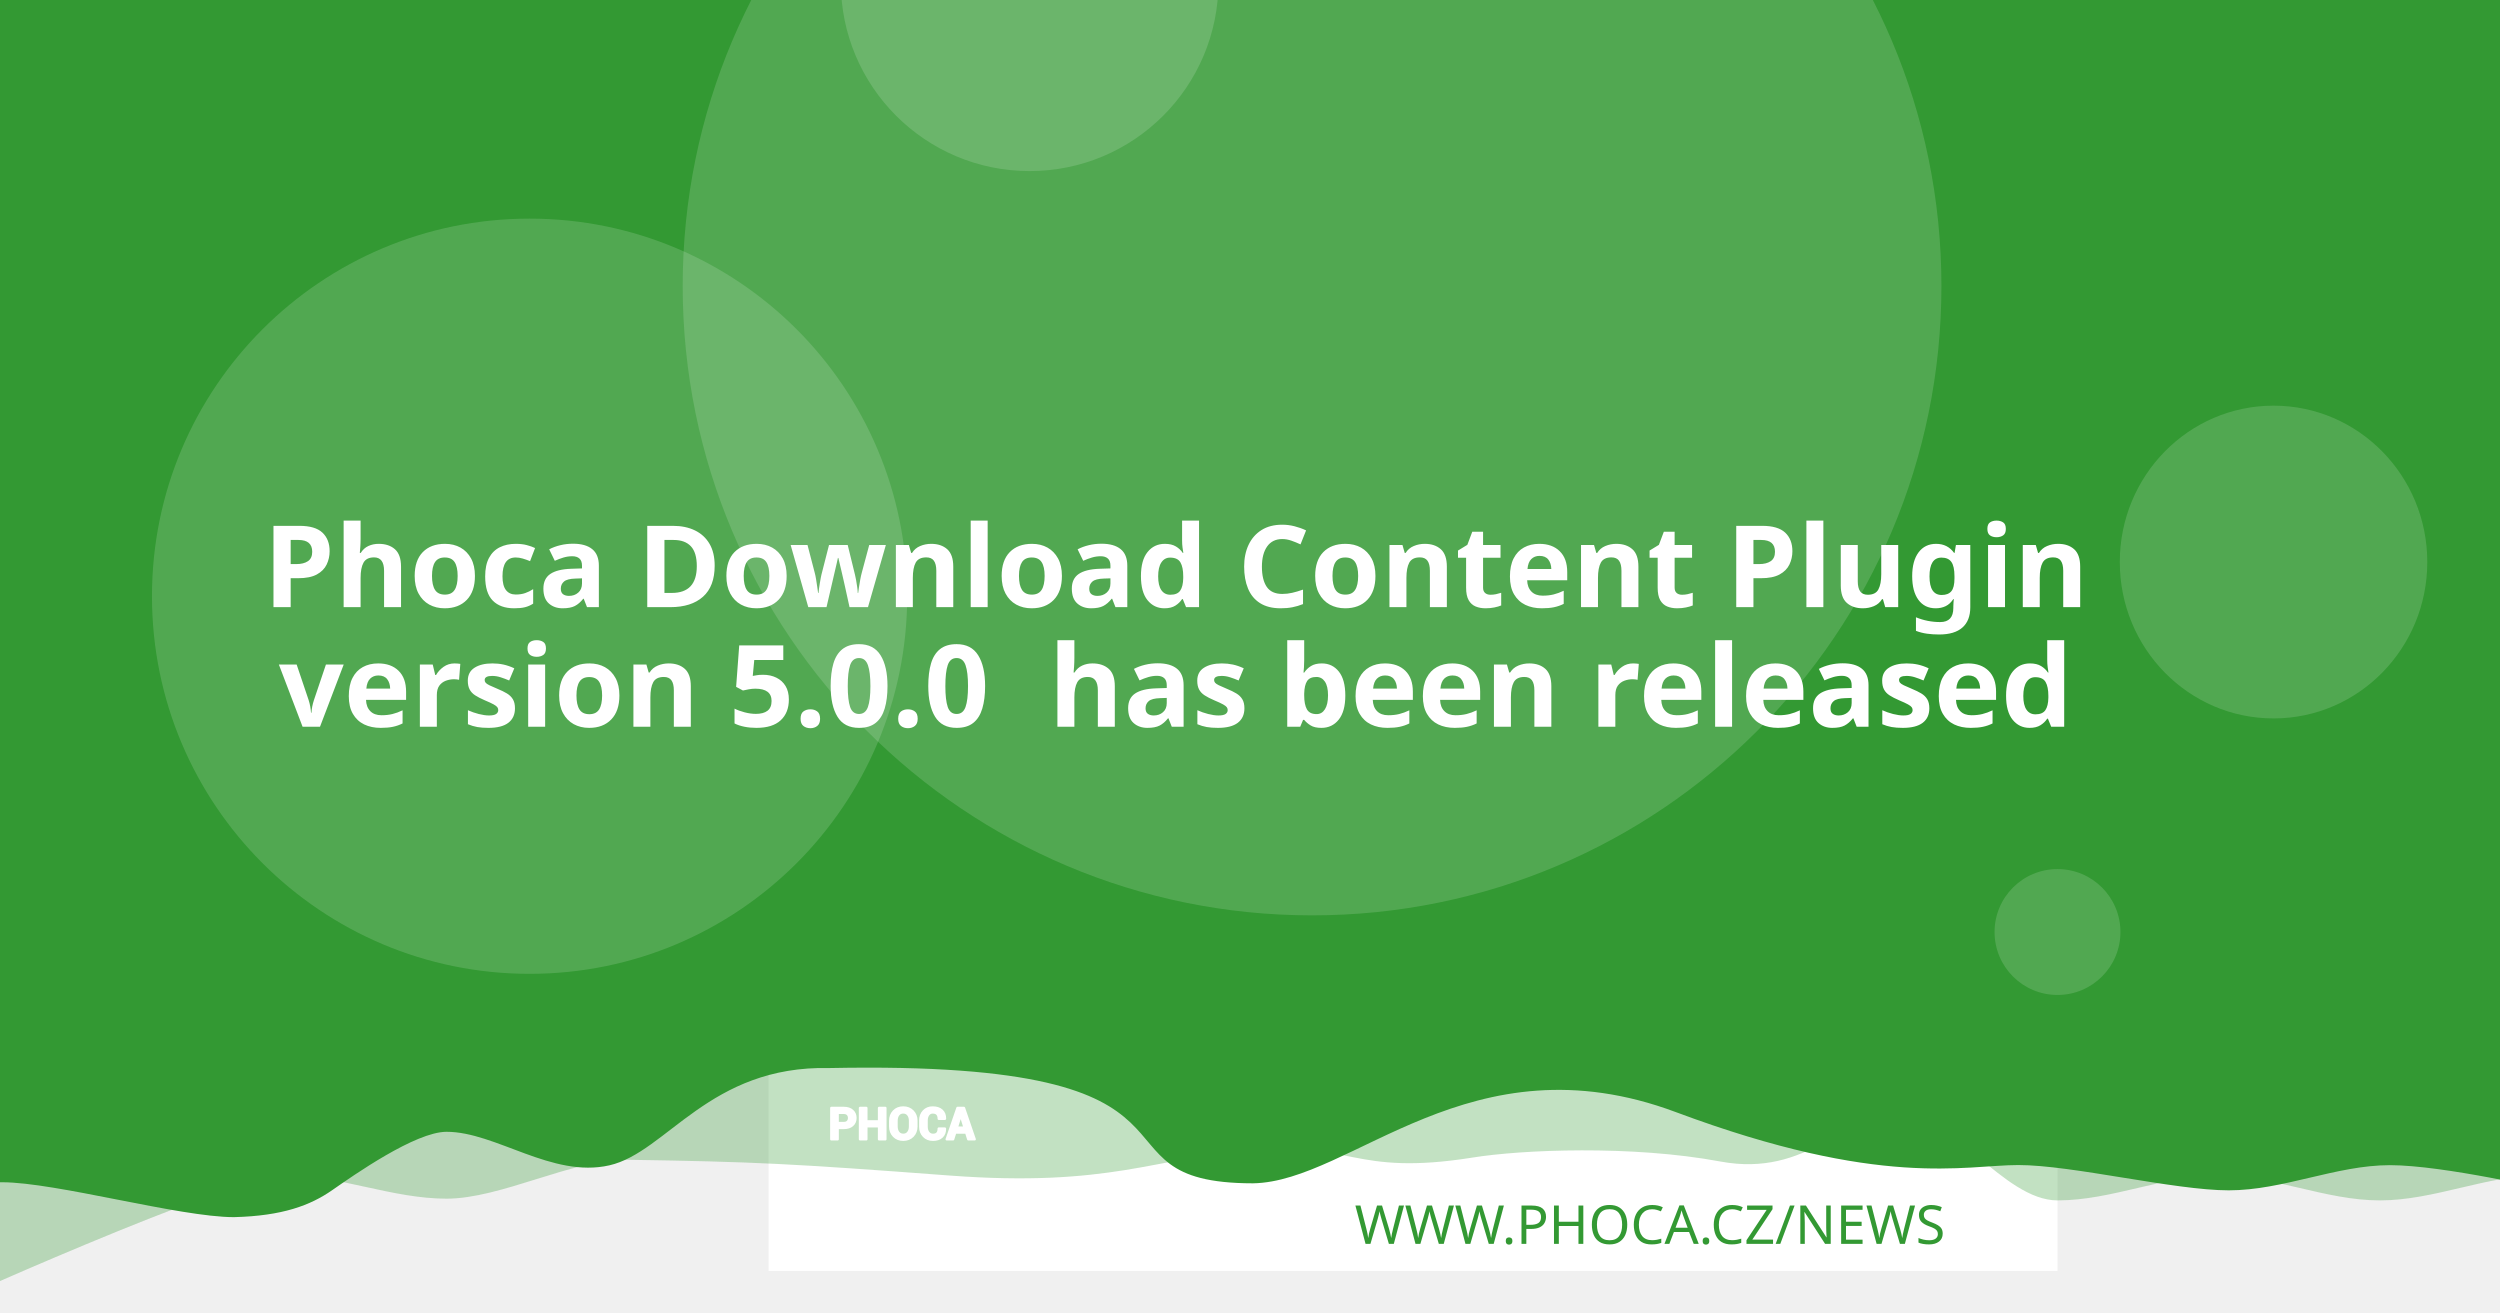
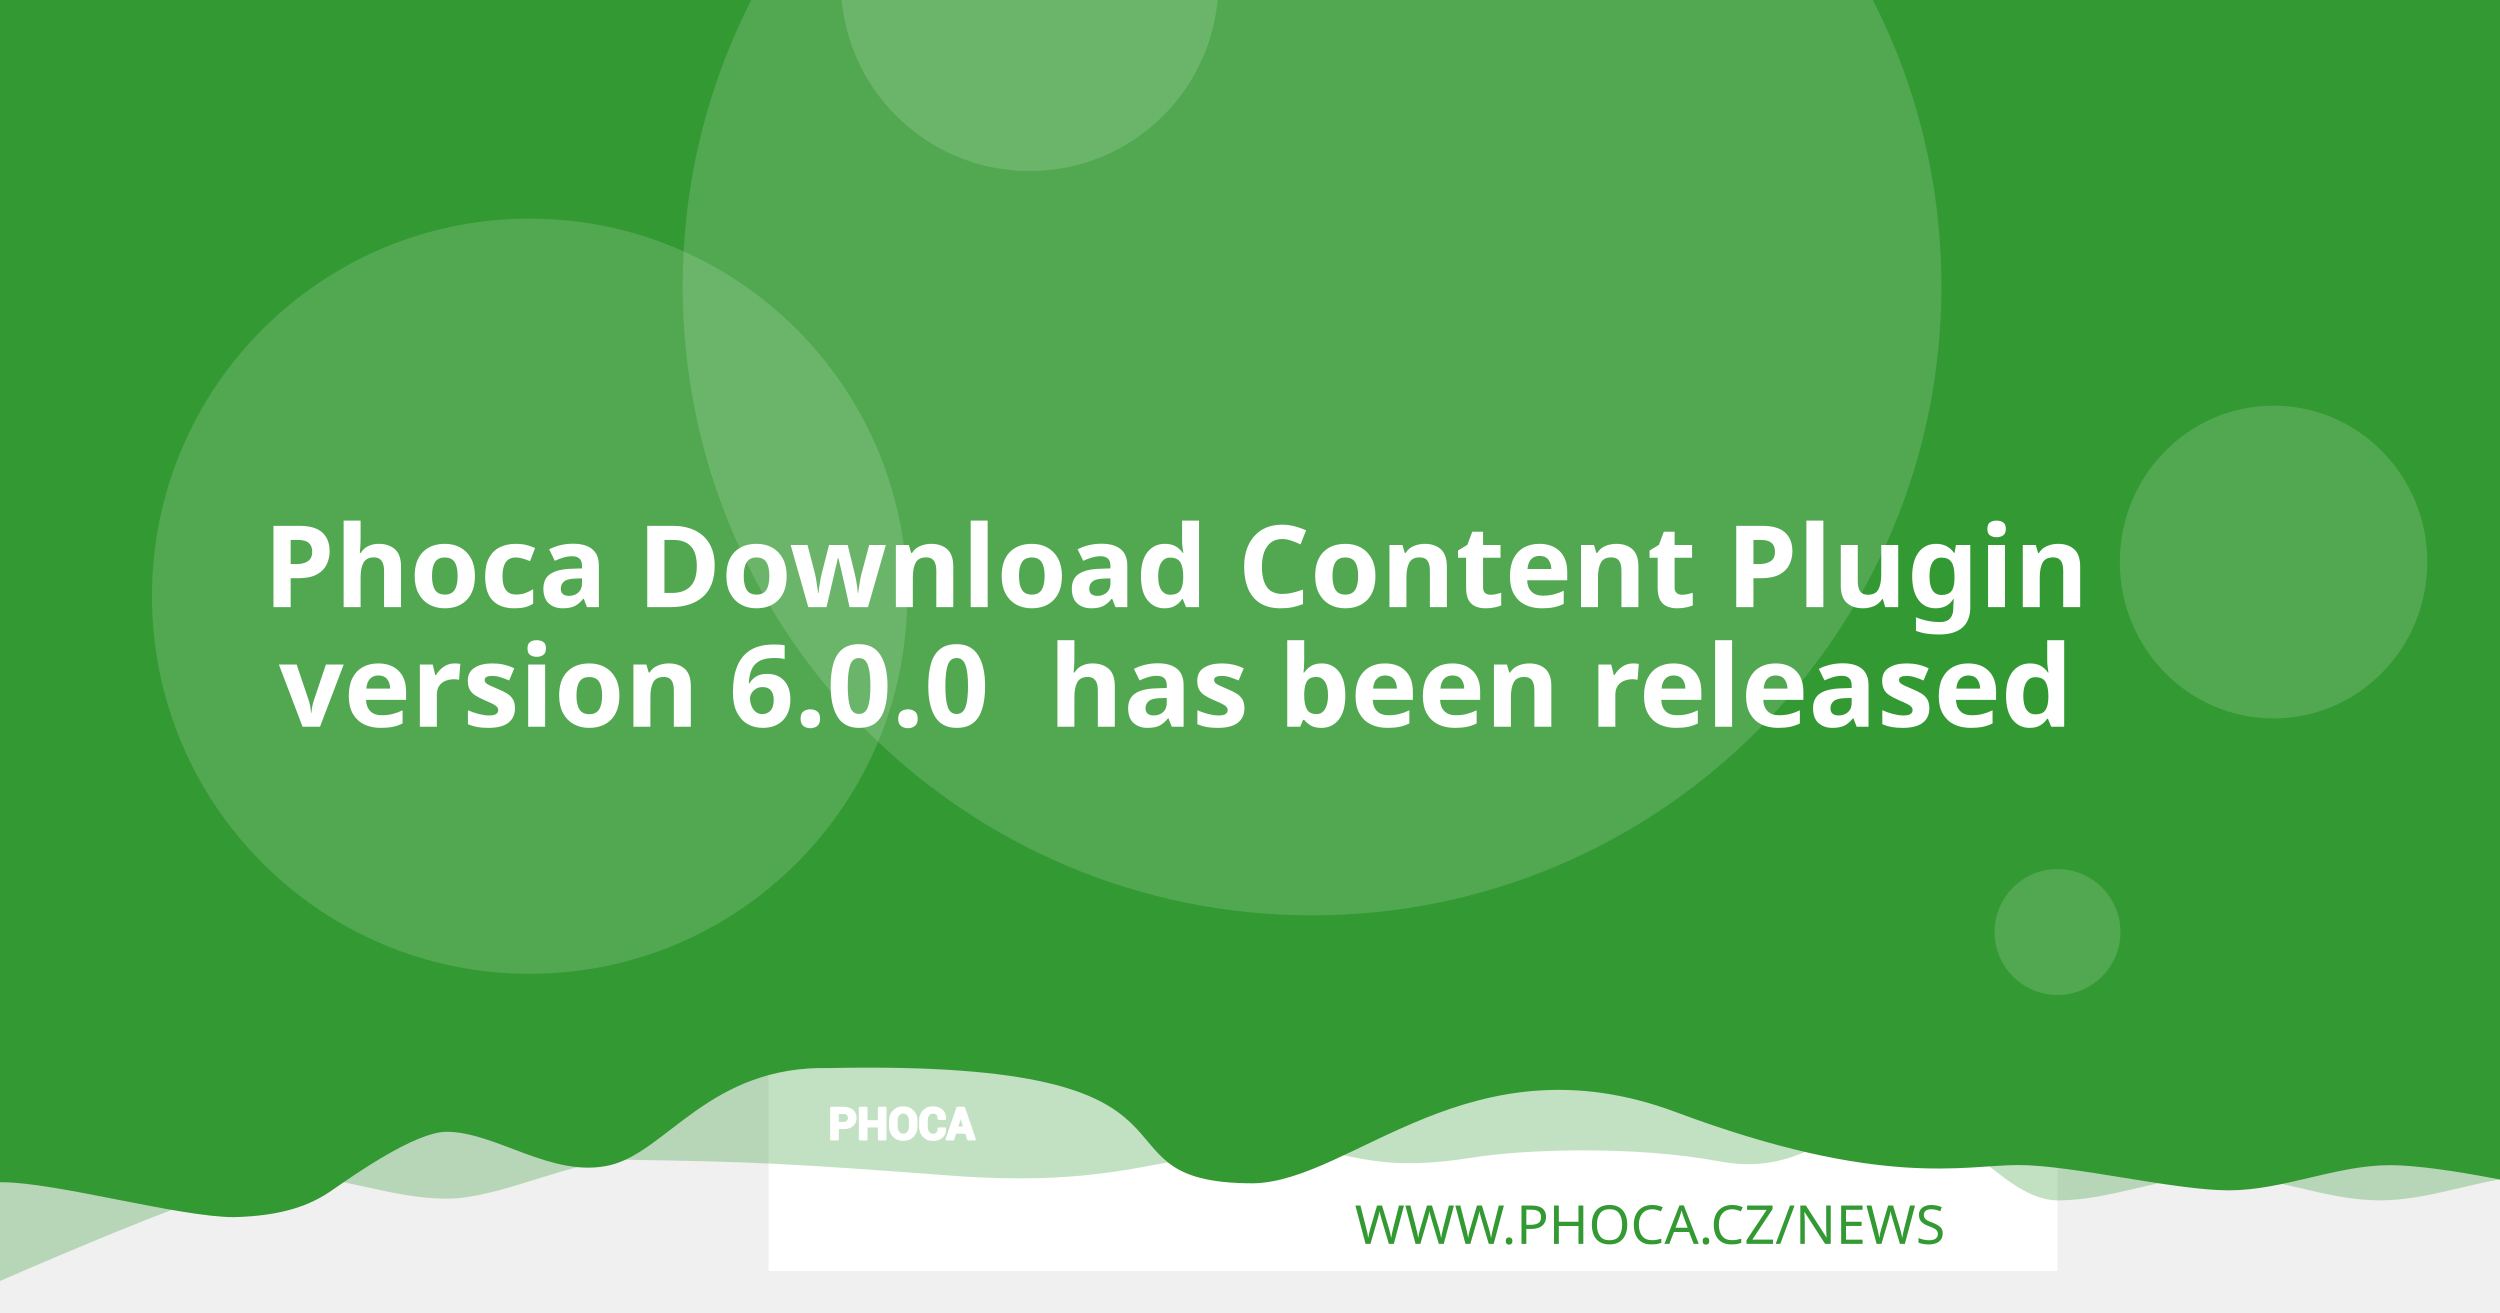
<svg xmlns="http://www.w3.org/2000/svg" version="1.1" viewBox="0 0 1200 630">
  <path d="m20.256 108.52a7.714 7.714 0 0 0-7.714 7.714v97.981a7.714 7.714 0 0 0 7.714 7.714h97.976a7.714 7.714 0 0 0 7.714-7.714v-97.981a7.714 7.714 0 0 0-7.714-7.714zm19.435 19.56c0.714-0.04 1.37 0.151 1.984 0.583 0.613 0.434 1.018 0.978 1.215 1.637l2.918 10.039 56.209-2.948c1.002-0.052 1.838 0.296 2.506 1.04 0.665 0.732 0.929 1.612 0.768 2.627l-4.71 30.132c-0.167 0.89-0.688 1.809-1.557 2.747-0.869 0.95-2.001 1.463-3.38 1.537l-39.707 2.079 3.671 12.389 33.562-1.758c0.878-0.049 1.633 0.215 2.28 0.783 0.632 0.583 0.971 1.312 1.019 2.19 0.046 0.878-0.215 1.633-0.783 2.28-0.583 0.635-1.312 0.974-2.189 1.019l-3.139 0.166 0.166 3.134c0.046 0.881-0.215 1.638-0.798 2.27-0.571 0.647-1.294 0.99-2.175 1.034-0.878 0.046-1.635-0.215-2.27-0.798-0.647-0.571-0.984-1.297-1.03-2.175l-0.166-3.134-18.817 0.979 0.161 3.139c0.046 0.881-0.212 1.638-0.783 2.27-0.583 0.647-1.312 0.988-2.189 1.034-0.878 0.049-1.633-0.215-2.28-0.798-0.635-0.571-0.974-1.297-1.02-2.175l-0.166-3.139-1.944 0.101c-0.753 0.039-1.441-0.135-2.079-0.517-0.623-0.383-1.067-0.764-1.341-1.125l-0.347-0.613-15.769-59.624-3.39 0.176c-0.841 0.046-1.586-0.219-2.245-0.798-0.659-0.571-1.009-1.292-1.055-2.17-0.046-0.881 0.225-1.635 0.824-2.27 0.595-0.647 1.308-0.989 2.149-1.034z" fill="#fff" stroke-width="1.208" style="paint-order:stroke fill markers" />
  <rect x="368.92" y="-8.647" width="618.68" height="618.68" fill="#fff" stroke-linejoin="round" stroke-width="6.042" style="paint-order:stroke fill markers" />
  <g stroke-linejoin="round" stroke-width="6.042">
    <path d="m59.586-3.814h1237.4v580.01s-51.556-12.084-77.334-12.084c-25.778 0-51.244 12.084-77.335 12.084-26.091 0-51.556-12.084-77.334-12.084-25.778 0-51.244 12.084-77.335 12.084-26.091 0-50.615-41.931-76.393-41.931s-43.072 31.169-85.504 23.256-95.293-5.729-119.04-1.869c-57.142 9.103-59.508-8.125-105.57-4.001s-68.78 18.359-145.37 12.602c-76.593-5.757-93.029-6.595-155.54-7.579-25.778 0-59.826 18.693-85.917 18.693-26.091 0-51.556-11.254-77.334-11.254-25.778 0-172.34 66.428-172.34 66.428z" fill="#339933" opacity=".3" style="paint-order:stroke fill markers" />
    <path d="m-12.915-8.647h1237.4v580.01s-51.556-12.084-77.334-12.084c-25.778 0-51.244 12.084-77.334 12.084-26.091 0-75.228-12.142-101.01-12.142-25.778 0-65.794 11.416-164.41-25.412s-155.37 33.433-202.97 34.185c-85.545-0.05-3.558-59.324-203.25-55.331-57.687-1.357-78.127 40.433-105.69 46.704-27.566 6.271-54.486-16.105-78.151-16.105-14.933 0-44.462 20.77-54.88 28.017-10.418 7.247-23.732 12.357-47.124 12.95-26.091 0-85.565-16.747-111.34-16.747-25.778 0-13.863 3.88-13.863 3.88z" fill="#339933" style="paint-order:stroke fill markers" />
    <circle cx="629.79" cy="137.28" r="302.09" fill="#fff" opacity=".15" style="paint-order:stroke fill markers" />
  </g>
  <g transform="matrix(.20516 0 0 .20516 127.07 503.01)" fill="#fff">
    <path d="m1340.4 187.13v26.573h-14.698v-73.229h29.182c8.411 0 15.036 2.146 19.865 6.438 4.823 4.292 7.24 9.938 7.24 16.943 0 7.005-2.417 12.635-7.24 16.891-4.828 4.255-11.453 6.385-19.865 6.385zm0-11.328h14.484c4.088 0 7.193-1.115 9.307-3.333 2.109-2.229 3.156-5.062 3.156-8.51 0-3.521-1.047-6.422-3.141-8.724-2.094-2.281-5.203-3.432-9.323-3.432h-14.484z" />
    <path d="m1452 213.7h-14.646v-30.385h-29.865v30.385h-14.698v-73.229h14.698v31.516h29.865v-31.516h14.646z" />
    <path d="m1524.6 183.68c0 8.974-2.833 16.391-8.516 22.26-5.698 5.854-13.078 8.792-22.162 8.792-9.01 0-16.338-2.938-21.969-8.792-5.63-5.87-8.448-13.286-8.448-22.26v-13.188c0-8.943 2.797-16.359 8.411-22.229 5.615-5.885 12.943-8.823 21.953-8.823 9.083 0 16.479 2.938 22.182 8.823 5.698 5.87 8.547 13.286 8.547 22.229zm-14.677-13.323c0-5.734-1.422-10.422-4.276-14.094-2.849-3.656-6.781-5.49-11.776-5.49-4.995 0-8.87 1.818-11.62 5.474-2.745 3.656-4.12 8.344-4.12 14.109v13.323c0 5.818 1.391 10.552 4.172 14.229 2.781 3.656 6.661 5.49 11.62 5.49 5.031 0 8.964-1.833 11.776-5.49 2.818-3.677 4.224-8.412 4.224-14.229z" />
    <path d="m1591.3 188.73 0.104 0.292c0.136 7.875-2.266 14.125-7.208 18.76-4.948 4.635-11.812 6.953-20.599 6.953-8.823 0-15.984-2.833-21.474-8.5-5.495-5.662-8.26-12.943-8.26-21.87v-14.521c0-8.875 2.698-16.151 8.052-21.849 5.375-5.703 12.344-8.552 20.927-8.552 9.042 0 16.115 2.318 21.214 6.969 5.099 4.656 7.588 10.99 7.453 19.005l-0.104 0.292h-14.281c0-4.823-1.151-8.516-3.469-11.089-2.318-2.557-5.922-3.844-10.812-3.844-4.396 0-7.88 1.781-10.458 5.339-2.588 3.568-3.875 8.099-3.875 13.625v14.594c0 5.594 1.354 10.161 4.068 13.729 2.729 3.557 6.386 5.338 11.021 5.338 4.583 0 7.979-1.234 10.177-3.688 2.198-2.474 3.297-6.13 3.297-10.984z" />
    <path d="m1641.2 197.94h-25.698l-4.995 15.76h-14.828l25.198-73.229h15.036l25.094 73.229h-14.828zm-22.094-11.328h18.474l-9.068-28.99h-0.292z" />
  </g>
  <g fill="none" stroke="#fff" stroke-linecap="round" stroke-linejoin="round" stroke-miterlimit="22.926" stroke-width="1.163">
    <path d="m402.06 541.4v5.452h-3.015v-15.024h5.987c1.726 0 3.085 0.44 4.075 1.321 0.989 0.88 1.485 2.039 1.485 3.476 0 1.437-0.496 2.592-1.485 3.465-0.991 0.873-2.35 1.31-4.075 1.31zm0-2.324h2.971c0.839 0 1.476-0.229 1.909-0.684 0.433-0.457 0.648-1.039 0.648-1.746 0-0.722-0.215-1.317-0.644-1.79-0.43-0.468-1.067-0.704-1.913-0.704h-2.971z" />
    <path d="m424.96 546.85h-3.005v-6.234h-6.127v6.234h-3.015v-15.024h3.015v6.466h6.127v-6.466h3.005z" />
    <path d="m439.85 540.69c0 1.841-0.581 3.363-1.747 4.567-1.169 1.201-2.683 1.804-4.547 1.804-1.849 0-3.352-0.603-4.507-1.804-1.155-1.204-1.733-2.726-1.733-4.567v-2.706c0-1.835 0.574-3.356 1.726-4.561 1.152-1.207 2.655-1.81 4.504-1.81 1.863 0 3.381 0.603 4.551 1.81 1.169 1.204 1.753 2.726 1.753 4.561zm-3.011-2.733c0-1.177-0.292-2.138-0.877-2.892-0.584-0.75-1.391-1.126-2.416-1.126-1.025 0-1.82 0.373-2.384 1.123-0.563 0.75-0.845 1.712-0.845 2.895v2.733c0 1.194 0.285 2.165 0.856 2.919 0.571 0.75 1.367 1.126 2.384 1.126 1.032 0 1.839-0.376 2.416-1.126 0.578-0.754 0.867-1.726 0.867-2.919z" />
    <path d="m453.53 541.73 0.021 0.06c0.028 1.616-0.465 2.898-1.479 3.849-1.015 0.951-2.423 1.427-4.226 1.427-1.81 0-3.279-0.581-4.406-1.744-1.127-1.161-1.695-2.655-1.695-4.487v-2.979c0-1.821 0.553-3.313 1.652-4.482 1.103-1.17 2.533-1.754 4.293-1.754 1.855 0 3.306 0.475 4.352 1.43 1.046 0.955 1.557 2.255 1.529 3.899l-0.021 0.06h-2.93c0-0.989-0.236-1.747-0.712-2.275-0.475-0.525-1.215-0.789-2.218-0.789-0.902 0-1.617 0.365-2.146 1.095-0.531 0.732-0.795 1.662-0.795 2.795v2.994c0 1.148 0.278 2.085 0.835 2.817 0.56 0.73 1.31 1.095 2.261 1.095 0.94 0 1.637-0.253 2.088-0.757 0.451-0.508 0.676-1.258 0.676-2.253z" />
    <path d="m463.77 543.62h-5.272l-1.025 3.233h-3.042l5.17-15.024h3.085l5.148 15.024h-3.042zm-4.533-2.324h3.79l-1.86-5.947h-0.06z" />
  </g>
  <text x="953.817" y="597.071" fill="#339933" font-family="sans-serif" font-size="25.778px" stroke-width="1.208" style="line-height:1.25" xml:space="preserve">
    <tspan x="953.817" y="597.071" fill="#339933" font-family="Montserrat" font-size="25.778px" font-weight="300" stroke-width="1.208" text-align="end" text-anchor="end">WWW.PHOCA.CZ/NEWS</tspan>
  </text>
  <text x="600" y="234.034" fill="#ffffff" font-family="Rubik" font-size="54.666px" font-weight="600" stroke-width="1.577" style="line-height:1.05" xml:space="preserve">
    <tspan x="600" y="234.034" text-align="center" text-anchor="middle" />
    <tspan x="600" y="291.433" font-size="54.666px" text-align="center" text-anchor="middle">Phoca Download Content Plugin</tspan>
-     <tspan x="600" y="348.833" font-size="54.666px" text-align="center" text-anchor="middle">version 5.0.0
+     <tspan x="600" y="348.833" font-size="54.666px" text-align="center" text-anchor="middle">version 6.0.0
 has been released</tspan>
    <tspan x="600" y="406.232" font-size="54.666px" />
  </text>
  <g fill="#fff" stroke-linejoin="round">
    <circle cx="254.2" cy="286.19" r="181.25" opacity=".15" stroke-width="6.042" style="paint-order:stroke fill markers" />
    <circle cx="494.23" cy="-8.506" r="90.626" opacity=".15" stroke-width="6.042" style="paint-order:stroke fill markers" />
    <ellipse cx="1091.3" cy="269.78" rx="73.793" ry="75.059" opacity=".15" stroke-width="7.442" style="paint-order:stroke fill markers" />
    <circle cx="987.6" cy="447.37" r="30.209" opacity=".15" stroke-width="6.042" style="paint-order:stroke fill markers" />
  </g>
</svg>
